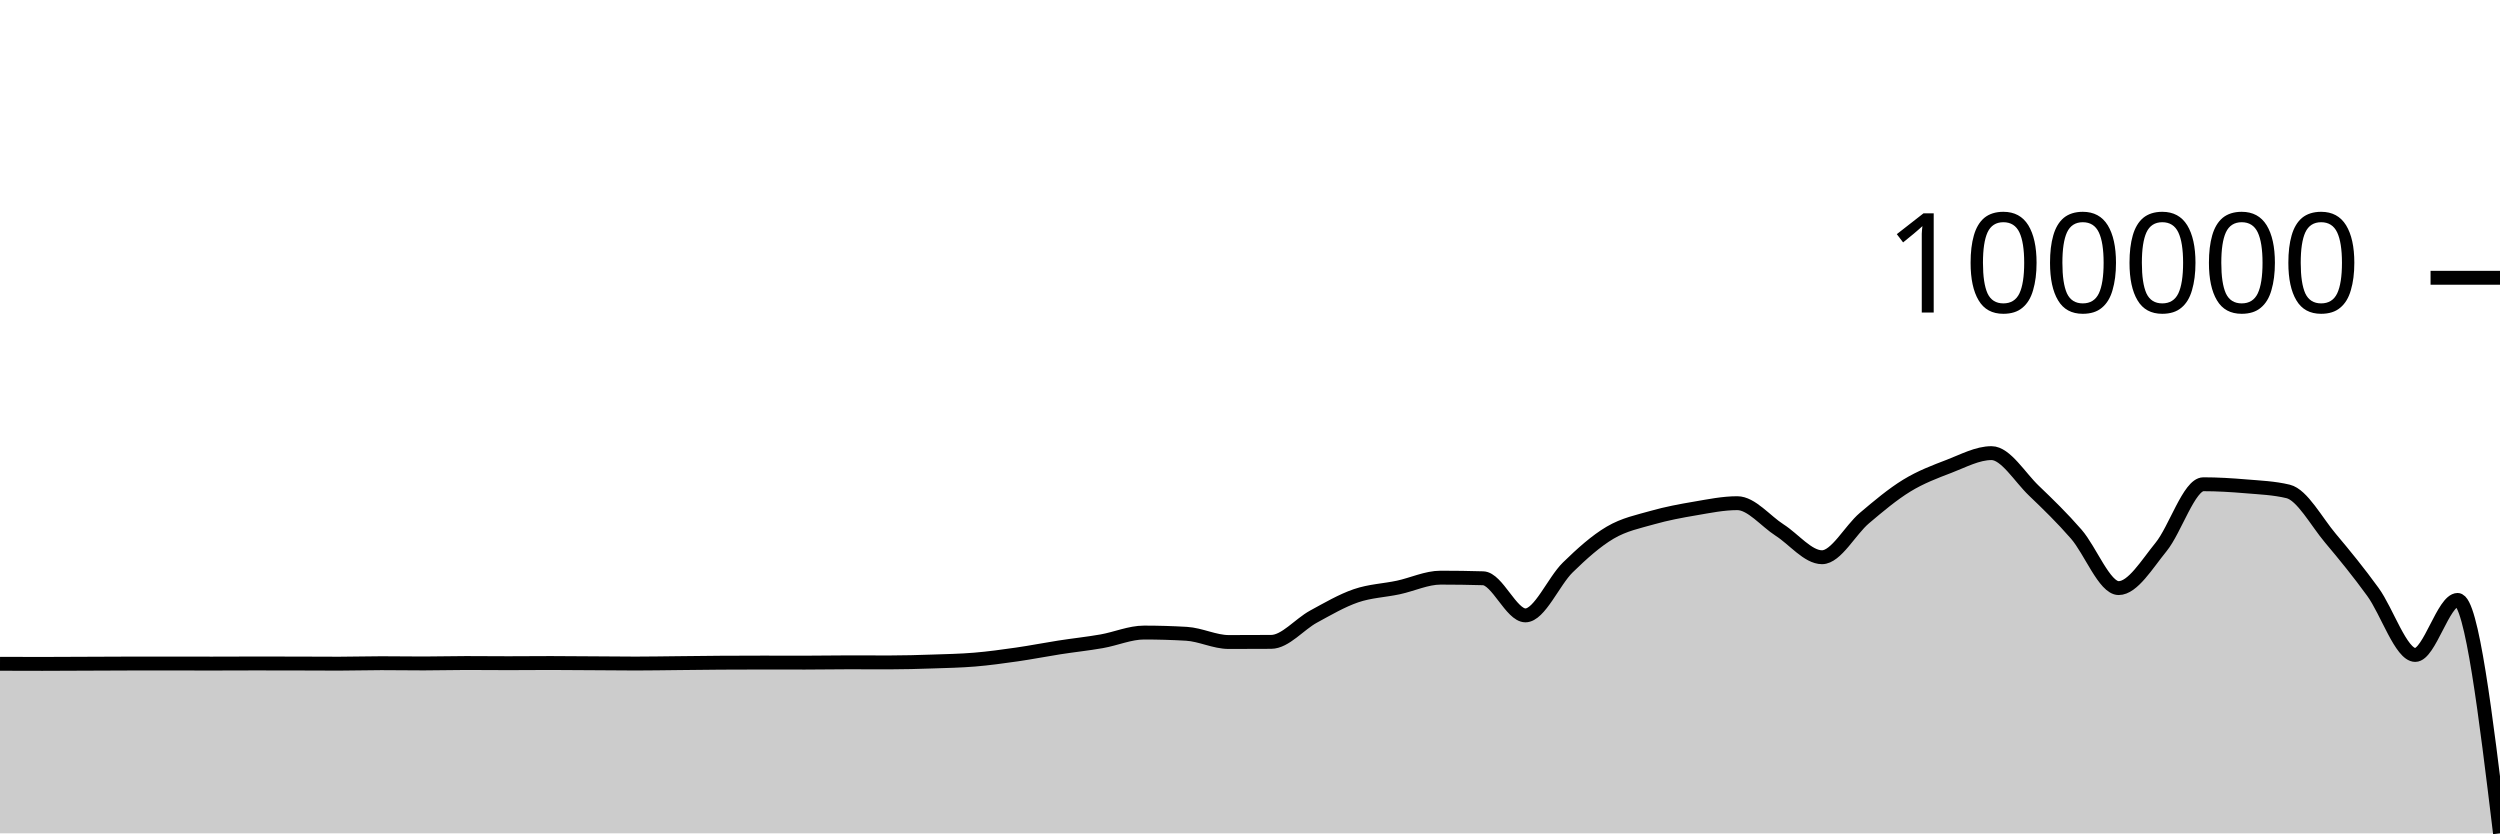
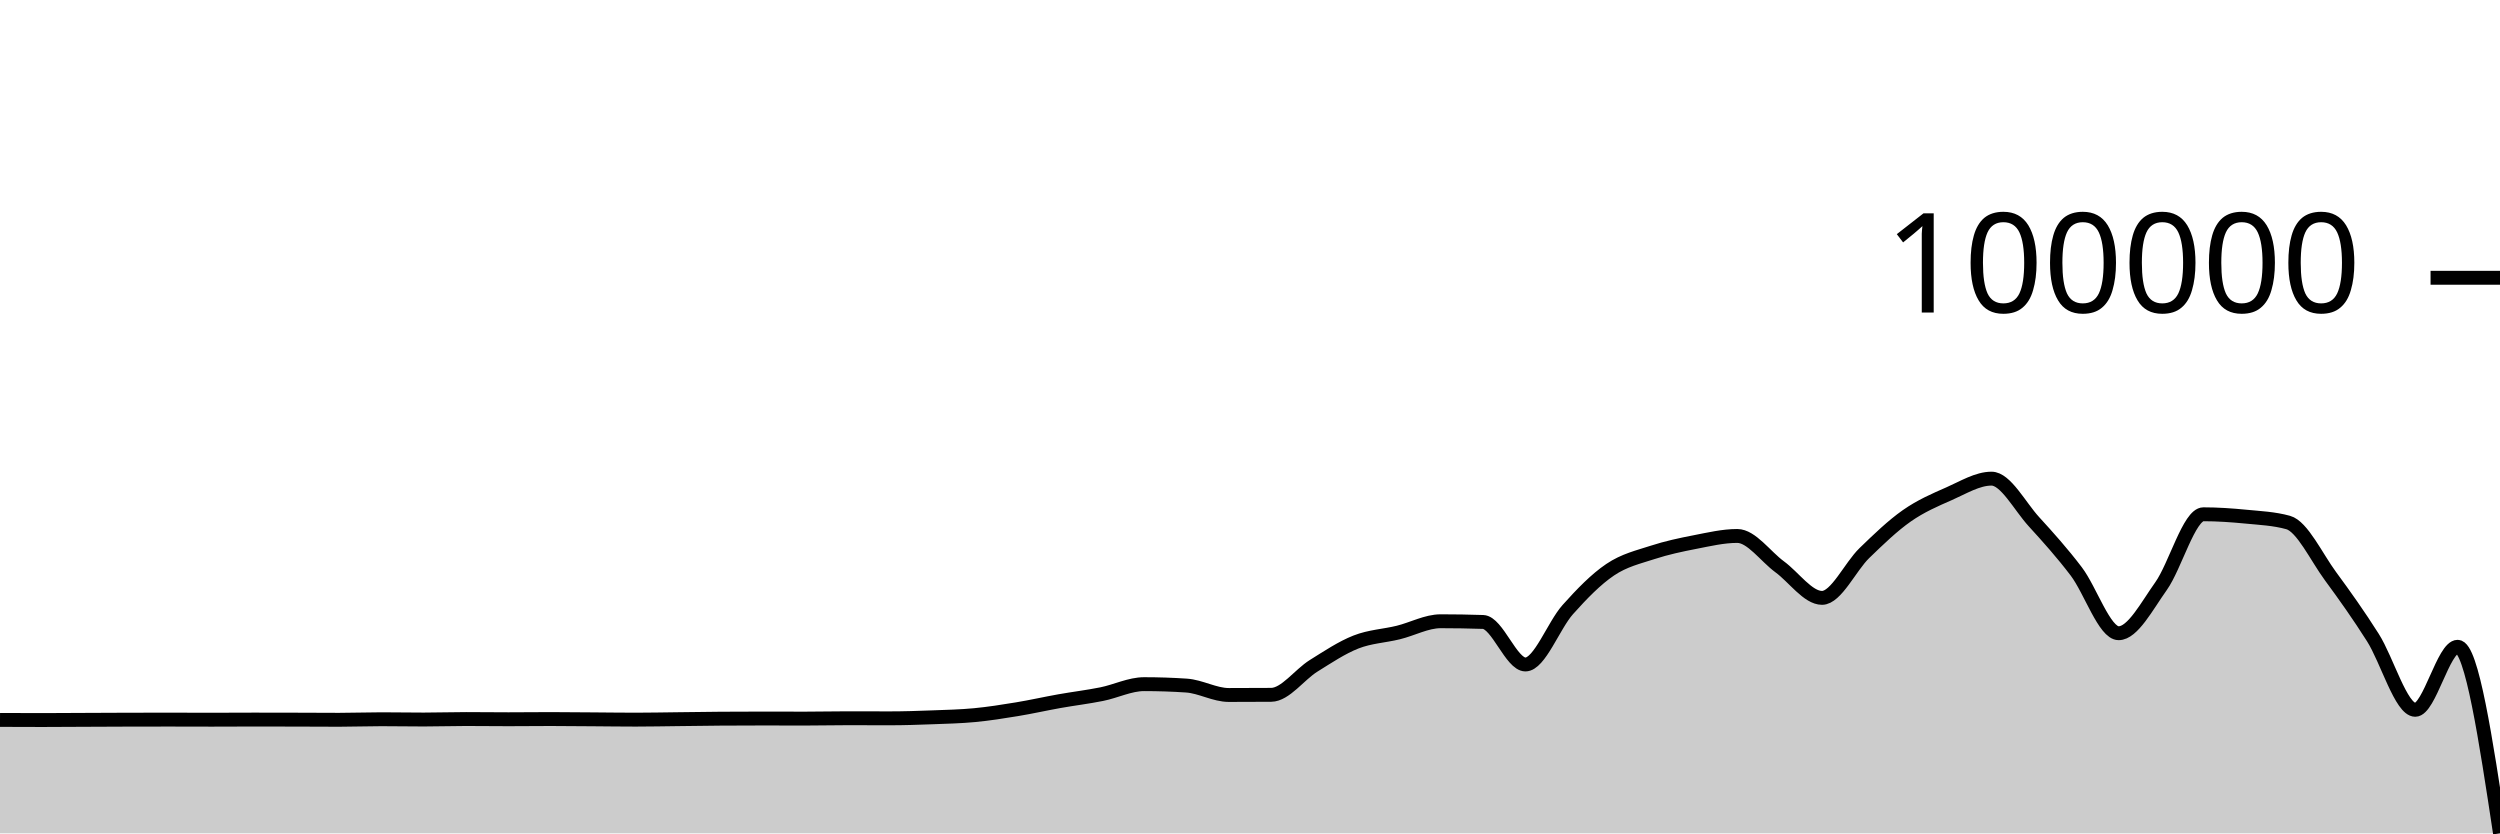
<svg xmlns="http://www.w3.org/2000/svg" viewBox="0 0 180 60">
  <g transform="translate(0,20)">
-     <path class="area" fill="rgba(0, 0, 0, 0.2)" d="M0,27.793C1.017,27.796,2.034,27.8,3.051,27.8C4.068,27.8,5.085,27.792,6.102,27.788C7.119,27.784,8.136,27.778,9.153,27.776C10.169,27.774,11.186,27.773,12.203,27.773C13.22,27.773,14.237,27.778,15.254,27.778C16.271,27.778,17.288,27.77,18.305,27.77C19.322,27.77,20.339,27.772,21.356,27.774C22.373,27.777,23.39,27.784,24.407,27.784C25.424,27.784,26.441,27.751,27.458,27.751C28.475,27.751,29.492,27.768,30.508,27.768C31.525,27.768,32.542,27.738,33.559,27.738C34.576,27.738,35.593,27.75,36.61,27.75C37.627,27.75,38.644,27.738,39.661,27.738C40.678,27.738,41.695,27.75,42.712,27.756C43.729,27.762,44.746,27.775,45.763,27.775C46.78,27.775,47.797,27.756,48.814,27.746C49.831,27.736,50.847,27.721,51.864,27.715C52.881,27.708,53.898,27.705,54.915,27.705C55.932,27.705,56.949,27.709,57.966,27.709C58.983,27.709,60,27.688,61.017,27.688C62.034,27.688,63.051,27.693,64.068,27.693C65.085,27.693,66.102,27.663,67.119,27.629C68.136,27.596,69.153,27.576,70.169,27.492C71.186,27.407,72.203,27.267,73.22,27.121C74.237,26.975,75.254,26.773,76.271,26.615C77.288,26.456,78.305,26.351,79.322,26.172C80.339,25.994,81.356,25.544,82.373,25.544C83.39,25.544,84.407,25.574,85.424,25.633C86.441,25.693,87.458,26.225,88.475,26.225C89.492,26.225,90.508,26.222,91.525,26.215C92.542,26.209,93.559,24.948,94.576,24.395C95.593,23.842,96.61,23.246,97.627,22.896C98.644,22.547,99.661,22.516,100.678,22.299C101.695,22.081,102.712,21.591,103.729,21.591C104.746,21.591,105.763,21.605,106.78,21.635C107.797,21.664,108.814,24.308,109.831,24.308C110.847,24.308,111.864,21.849,112.881,20.856C113.898,19.863,114.915,18.95,115.932,18.351C116.949,17.752,117.966,17.553,118.983,17.263C120,16.974,121.017,16.785,122.034,16.613C123.051,16.44,124.068,16.229,125.085,16.229C126.102,16.229,127.119,17.519,128.136,18.168C129.153,18.816,130.169,20.121,131.186,20.121C132.203,20.121,133.22,18.162,134.237,17.303C135.254,16.443,136.271,15.586,137.288,14.964C138.305,14.342,139.322,13.962,140.339,13.572C141.356,13.182,142.373,12.625,143.39,12.625C144.407,12.625,145.424,14.358,146.441,15.33C147.458,16.303,148.475,17.291,149.492,18.46C150.508,19.629,151.525,22.343,152.542,22.343C153.559,22.343,154.576,20.632,155.593,19.386C156.61,18.14,157.627,14.866,158.644,14.866C159.661,14.866,160.678,14.929,161.695,15.015C162.712,15.101,163.729,15.138,164.746,15.383C165.763,15.629,166.78,17.554,167.797,18.759C168.814,19.964,169.831,21.215,170.847,22.615C171.864,24.015,172.881,27.157,173.898,27.157C174.915,27.157,175.932,23.195,176.949,23.195C177.966,23.195,178.983,31.598,180,40L180,40C178.983,40,177.966,40,176.949,40C175.932,40,174.915,40,173.898,40C172.881,40,171.864,40,170.847,40C169.831,40,168.814,40,167.797,40C166.78,40,165.763,40,164.746,40C163.729,40,162.712,40,161.695,40C160.678,40,159.661,40,158.644,40C157.627,40,156.61,40,155.593,40C154.576,40,153.559,40,152.542,40C151.525,40,150.508,40,149.492,40C148.475,40,147.458,40,146.441,40C145.424,40,144.407,40,143.39,40C142.373,40,141.356,40,140.339,40C139.322,40,138.305,40,137.288,40C136.271,40,135.254,40,134.237,40C133.22,40,132.203,40,131.186,40C130.169,40,129.153,40,128.136,40C127.119,40,126.102,40,125.085,40C124.068,40,123.051,40,122.034,40C121.017,40,120,40,118.983,40C117.966,40,116.949,40,115.932,40C114.915,40,113.898,40,112.881,40C111.864,40,110.847,40,109.831,40C108.814,40,107.797,40,106.78,40C105.763,40,104.746,40,103.729,40C102.712,40,101.695,40,100.678,40C99.661,40,98.644,40,97.627,40C96.61,40,95.593,40,94.576,40C93.559,40,92.542,40,91.525,40C90.508,40,89.492,40,88.475,40C87.458,40,86.441,40,85.424,40C84.407,40,83.39,40,82.373,40C81.356,40,80.339,40,79.322,40C78.305,40,77.288,40,76.271,40C75.254,40,74.237,40,73.22,40C72.203,40,71.186,40,70.169,40C69.153,40,68.136,40,67.119,40C66.102,40,65.085,40,64.068,40C63.051,40,62.034,40,61.017,40C60,40,58.983,40,57.966,40C56.949,40,55.932,40,54.915,40C53.898,40,52.881,40,51.864,40C50.847,40,49.831,40,48.814,40C47.797,40,46.78,40,45.763,40C44.746,40,43.729,40,42.712,40C41.695,40,40.678,40,39.661,40C38.644,40,37.627,40,36.61,40C35.593,40,34.576,40,33.559,40C32.542,40,31.525,40,30.508,40C29.492,40,28.475,40,27.458,40C26.441,40,25.424,40,24.407,40C23.39,40,22.373,40,21.356,40C20.339,40,19.322,40,18.305,40C17.288,40,16.271,40,15.254,40C14.237,40,13.22,40,12.203,40C11.186,40,10.169,40,9.153,40C8.136,40,7.119,40,6.102,40C5.085,40,4.068,40,3.051,40C2.034,40,1.017,40,0,40Z" />
-     <path class="line" stroke="black" fill="none" d="M0,27.793C1.017,27.796,2.034,27.8,3.051,27.8C4.068,27.8,5.085,27.792,6.102,27.788C7.119,27.784,8.136,27.778,9.153,27.776C10.169,27.774,11.186,27.773,12.203,27.773C13.22,27.773,14.237,27.778,15.254,27.778C16.271,27.778,17.288,27.77,18.305,27.77C19.322,27.77,20.339,27.772,21.356,27.774C22.373,27.777,23.39,27.784,24.407,27.784C25.424,27.784,26.441,27.751,27.458,27.751C28.475,27.751,29.492,27.768,30.508,27.768C31.525,27.768,32.542,27.738,33.559,27.738C34.576,27.738,35.593,27.75,36.61,27.75C37.627,27.75,38.644,27.738,39.661,27.738C40.678,27.738,41.695,27.75,42.712,27.756C43.729,27.762,44.746,27.775,45.763,27.775C46.78,27.775,47.797,27.756,48.814,27.746C49.831,27.736,50.847,27.721,51.864,27.715C52.881,27.708,53.898,27.705,54.915,27.705C55.932,27.705,56.949,27.709,57.966,27.709C58.983,27.709,60,27.688,61.017,27.688C62.034,27.688,63.051,27.693,64.068,27.693C65.085,27.693,66.102,27.663,67.119,27.629C68.136,27.596,69.153,27.576,70.169,27.492C71.186,27.407,72.203,27.267,73.22,27.121C74.237,26.975,75.254,26.773,76.271,26.615C77.288,26.456,78.305,26.351,79.322,26.172C80.339,25.994,81.356,25.544,82.373,25.544C83.39,25.544,84.407,25.574,85.424,25.633C86.441,25.693,87.458,26.225,88.475,26.225C89.492,26.225,90.508,26.222,91.525,26.215C92.542,26.209,93.559,24.948,94.576,24.395C95.593,23.842,96.61,23.246,97.627,22.896C98.644,22.547,99.661,22.516,100.678,22.299C101.695,22.081,102.712,21.591,103.729,21.591C104.746,21.591,105.763,21.605,106.78,21.635C107.797,21.664,108.814,24.308,109.831,24.308C110.847,24.308,111.864,21.849,112.881,20.856C113.898,19.863,114.915,18.95,115.932,18.351C116.949,17.752,117.966,17.553,118.983,17.263C120,16.974,121.017,16.785,122.034,16.613C123.051,16.44,124.068,16.229,125.085,16.229C126.102,16.229,127.119,17.519,128.136,18.168C129.153,18.816,130.169,20.121,131.186,20.121C132.203,20.121,133.22,18.162,134.237,17.303C135.254,16.443,136.271,15.586,137.288,14.964C138.305,14.342,139.322,13.962,140.339,13.572C141.356,13.182,142.373,12.625,143.39,12.625C144.407,12.625,145.424,14.358,146.441,15.33C147.458,16.303,148.475,17.291,149.492,18.46C150.508,19.629,151.525,22.343,152.542,22.343C153.559,22.343,154.576,20.632,155.593,19.386C156.61,18.14,157.627,14.866,158.644,14.866C159.661,14.866,160.678,14.929,161.695,15.015C162.712,15.101,163.729,15.138,164.746,15.383C165.763,15.629,166.78,17.554,167.797,18.759C168.814,19.964,169.831,21.215,170.847,22.615C171.864,24.015,172.881,27.157,173.898,27.157C174.915,27.157,175.932,23.195,176.949,23.195C177.966,23.195,178.983,31.598,180,40" />
+     <path class="area" fill="rgba(0, 0, 0, 0.2)" d="M0,31.834C1.017,31.839,2.034,31.843,3.051,31.843C4.068,31.843,5.085,31.834,6.102,31.829C7.119,31.825,8.136,31.818,9.153,31.816C10.169,31.813,11.186,31.812,12.203,31.812C13.22,31.812,14.237,31.818,15.254,31.818C16.271,31.818,17.288,31.809,18.305,31.809C19.322,31.809,20.339,31.811,21.356,31.814C22.373,31.816,23.39,31.825,24.407,31.825C25.424,31.825,26.441,31.786,27.458,31.786C28.475,31.786,29.492,31.806,30.508,31.806C31.525,31.806,32.542,31.771,33.559,31.771C34.576,31.771,35.593,31.786,36.61,31.786C37.627,31.786,38.644,31.772,39.661,31.772C40.678,31.772,41.695,31.785,42.712,31.792C43.729,31.799,44.746,31.814,45.763,31.814C46.78,31.814,47.797,31.792,48.814,31.781C49.831,31.769,50.847,31.752,51.864,31.745C52.881,31.738,53.898,31.734,54.915,31.734C55.932,31.734,56.949,31.739,57.966,31.739C58.983,31.739,60,31.714,61.017,31.714C62.034,31.714,63.051,31.72,64.068,31.72C65.085,31.72,66.102,31.685,67.119,31.647C68.136,31.609,69.153,31.587,70.169,31.49C71.186,31.393,72.203,31.233,73.22,31.065C74.237,30.898,75.254,30.666,76.271,30.485C77.288,30.304,78.305,30.183,79.322,29.978C80.339,29.774,81.356,29.259,82.373,29.259C83.39,29.259,84.407,29.293,85.424,29.361C86.441,29.429,87.458,30.039,88.475,30.039C89.492,30.039,90.508,30.035,91.525,30.028C92.542,30.021,93.559,28.576,94.576,27.942C95.593,27.309,96.61,26.626,97.627,26.226C98.644,25.826,99.661,25.791,100.678,25.541C101.695,25.292,102.712,24.73,103.729,24.73C104.746,24.73,105.763,24.747,106.78,24.781C107.797,24.815,108.814,27.843,109.831,27.843C110.847,27.843,111.864,25.026,112.881,23.889C113.898,22.752,114.915,21.705,115.932,21.02C116.949,20.334,117.966,20.106,118.983,19.774C120,19.442,121.017,19.226,122.034,19.029C123.051,18.831,124.068,18.589,125.085,18.589C126.102,18.589,127.119,20.067,128.136,20.81C129.153,21.553,130.169,23.047,131.186,23.047C132.203,23.047,133.22,20.804,134.237,19.819C135.254,18.835,136.271,17.852,137.288,17.14C138.305,16.428,139.322,15.992,140.339,15.546C141.356,15.099,142.373,14.462,143.39,14.462C144.407,14.462,145.424,16.446,146.441,17.56C147.458,18.673,148.475,19.806,149.492,21.144C150.508,22.483,151.525,25.592,152.542,25.592C153.559,25.592,154.576,23.632,155.593,22.205C156.61,20.777,157.627,17.028,158.644,17.028C159.661,17.028,160.678,17.099,161.695,17.198C162.712,17.297,163.729,17.339,164.746,17.62C165.763,17.902,166.78,20.106,167.797,21.487C168.814,22.867,169.831,24.3,170.847,25.904C171.864,27.507,172.881,31.107,173.898,31.107C174.915,31.107,175.932,26.568,176.949,26.568C177.966,26.568,178.983,33.284,180,40L180,40C178.983,40,177.966,40,176.949,40C175.932,40,174.915,40,173.898,40C172.881,40,171.864,40,170.847,40C169.831,40,168.814,40,167.797,40C166.78,40,165.763,40,164.746,40C163.729,40,162.712,40,161.695,40C160.678,40,159.661,40,158.644,40C157.627,40,156.61,40,155.593,40C154.576,40,153.559,40,152.542,40C151.525,40,150.508,40,149.492,40C148.475,40,147.458,40,146.441,40C145.424,40,144.407,40,143.39,40C142.373,40,141.356,40,140.339,40C139.322,40,138.305,40,137.288,40C136.271,40,135.254,40,134.237,40C133.22,40,132.203,40,131.186,40C130.169,40,129.153,40,128.136,40C127.119,40,126.102,40,125.085,40C124.068,40,123.051,40,122.034,40C121.017,40,120,40,118.983,40C117.966,40,116.949,40,115.932,40C114.915,40,113.898,40,112.881,40C111.864,40,110.847,40,109.831,40C108.814,40,107.797,40,106.78,40C105.763,40,104.746,40,103.729,40C102.712,40,101.695,40,100.678,40C99.661,40,98.644,40,97.627,40C96.61,40,95.593,40,94.576,40C93.559,40,92.542,40,91.525,40C90.508,40,89.492,40,88.475,40C87.458,40,86.441,40,85.424,40C84.407,40,83.39,40,82.373,40C81.356,40,80.339,40,79.322,40C78.305,40,77.288,40,76.271,40C75.254,40,74.237,40,73.22,40C72.203,40,71.186,40,70.169,40C69.153,40,68.136,40,67.119,40C66.102,40,65.085,40,64.068,40C63.051,40,62.034,40,61.017,40C60,40,58.983,40,57.966,40C56.949,40,55.932,40,54.915,40C53.898,40,52.881,40,51.864,40C50.847,40,49.831,40,48.814,40C47.797,40,46.78,40,45.763,40C44.746,40,43.729,40,42.712,40C41.695,40,40.678,40,39.661,40C38.644,40,37.627,40,36.61,40C35.593,40,34.576,40,33.559,40C32.542,40,31.525,40,30.508,40C29.492,40,28.475,40,27.458,40C26.441,40,25.424,40,24.407,40C23.39,40,22.373,40,21.356,40C20.339,40,19.322,40,18.305,40C17.288,40,16.271,40,15.254,40C14.237,40,13.22,40,12.203,40C11.186,40,10.169,40,9.153,40C8.136,40,7.119,40,6.102,40C5.085,40,4.068,40,3.051,40C2.034,40,1.017,40,0,40Z" />
+     <path class="line" stroke="black" fill="none" d="M0,31.834C1.017,31.839,2.034,31.843,3.051,31.843C4.068,31.843,5.085,31.834,6.102,31.829C7.119,31.825,8.136,31.818,9.153,31.816C10.169,31.813,11.186,31.812,12.203,31.812C13.22,31.812,14.237,31.818,15.254,31.818C16.271,31.818,17.288,31.809,18.305,31.809C19.322,31.809,20.339,31.811,21.356,31.814C22.373,31.816,23.39,31.825,24.407,31.825C25.424,31.825,26.441,31.786,27.458,31.786C28.475,31.786,29.492,31.806,30.508,31.806C31.525,31.806,32.542,31.771,33.559,31.771C34.576,31.771,35.593,31.786,36.61,31.786C37.627,31.786,38.644,31.772,39.661,31.772C40.678,31.772,41.695,31.785,42.712,31.792C43.729,31.799,44.746,31.814,45.763,31.814C46.78,31.814,47.797,31.792,48.814,31.781C49.831,31.769,50.847,31.752,51.864,31.745C52.881,31.738,53.898,31.734,54.915,31.734C55.932,31.734,56.949,31.739,57.966,31.739C58.983,31.739,60,31.714,61.017,31.714C62.034,31.714,63.051,31.72,64.068,31.72C65.085,31.72,66.102,31.685,67.119,31.647C68.136,31.609,69.153,31.587,70.169,31.49C71.186,31.393,72.203,31.233,73.22,31.065C74.237,30.898,75.254,30.666,76.271,30.485C77.288,30.304,78.305,30.183,79.322,29.978C80.339,29.774,81.356,29.259,82.373,29.259C83.39,29.259,84.407,29.293,85.424,29.361C86.441,29.429,87.458,30.039,88.475,30.039C89.492,30.039,90.508,30.035,91.525,30.028C92.542,30.021,93.559,28.576,94.576,27.942C95.593,27.309,96.61,26.626,97.627,26.226C98.644,25.826,99.661,25.791,100.678,25.541C101.695,25.292,102.712,24.73,103.729,24.73C104.746,24.73,105.763,24.747,106.78,24.781C107.797,24.815,108.814,27.843,109.831,27.843C110.847,27.843,111.864,25.026,112.881,23.889C113.898,22.752,114.915,21.705,115.932,21.02C116.949,20.334,117.966,20.106,118.983,19.774C120,19.442,121.017,19.226,122.034,19.029C123.051,18.831,124.068,18.589,125.085,18.589C126.102,18.589,127.119,20.067,128.136,20.81C129.153,21.553,130.169,23.047,131.186,23.047C132.203,23.047,133.22,20.804,134.237,19.819C135.254,18.835,136.271,17.852,137.288,17.14C138.305,16.428,139.322,15.992,140.339,15.546C141.356,15.099,142.373,14.462,143.39,14.462C144.407,14.462,145.424,16.446,146.441,17.56C147.458,18.673,148.475,19.806,149.492,21.144C150.508,22.483,151.525,25.592,152.542,25.592C153.559,25.592,154.576,23.632,155.593,22.205C156.61,20.777,157.627,17.028,158.644,17.028C159.661,17.028,160.678,17.099,161.695,17.198C162.712,17.297,163.729,17.339,164.746,17.62C165.763,17.902,166.78,20.106,167.797,21.487C168.814,22.867,169.831,24.3,170.847,25.904C171.864,27.507,172.881,31.107,173.898,31.107C174.915,31.107,175.932,26.568,176.949,26.568C177.966,26.568,178.983,33.284,180,40" />
    <path class="axis-ceiling" stroke-width="1" stroke="black" fill="none" d="M175,0L180,0" />
    <text class="axis-ceiling-label" font-family="sans-serif" text-anchor="end" font-size="10px" x="170" y="2.5">100000</text>
  </g>
</svg>
